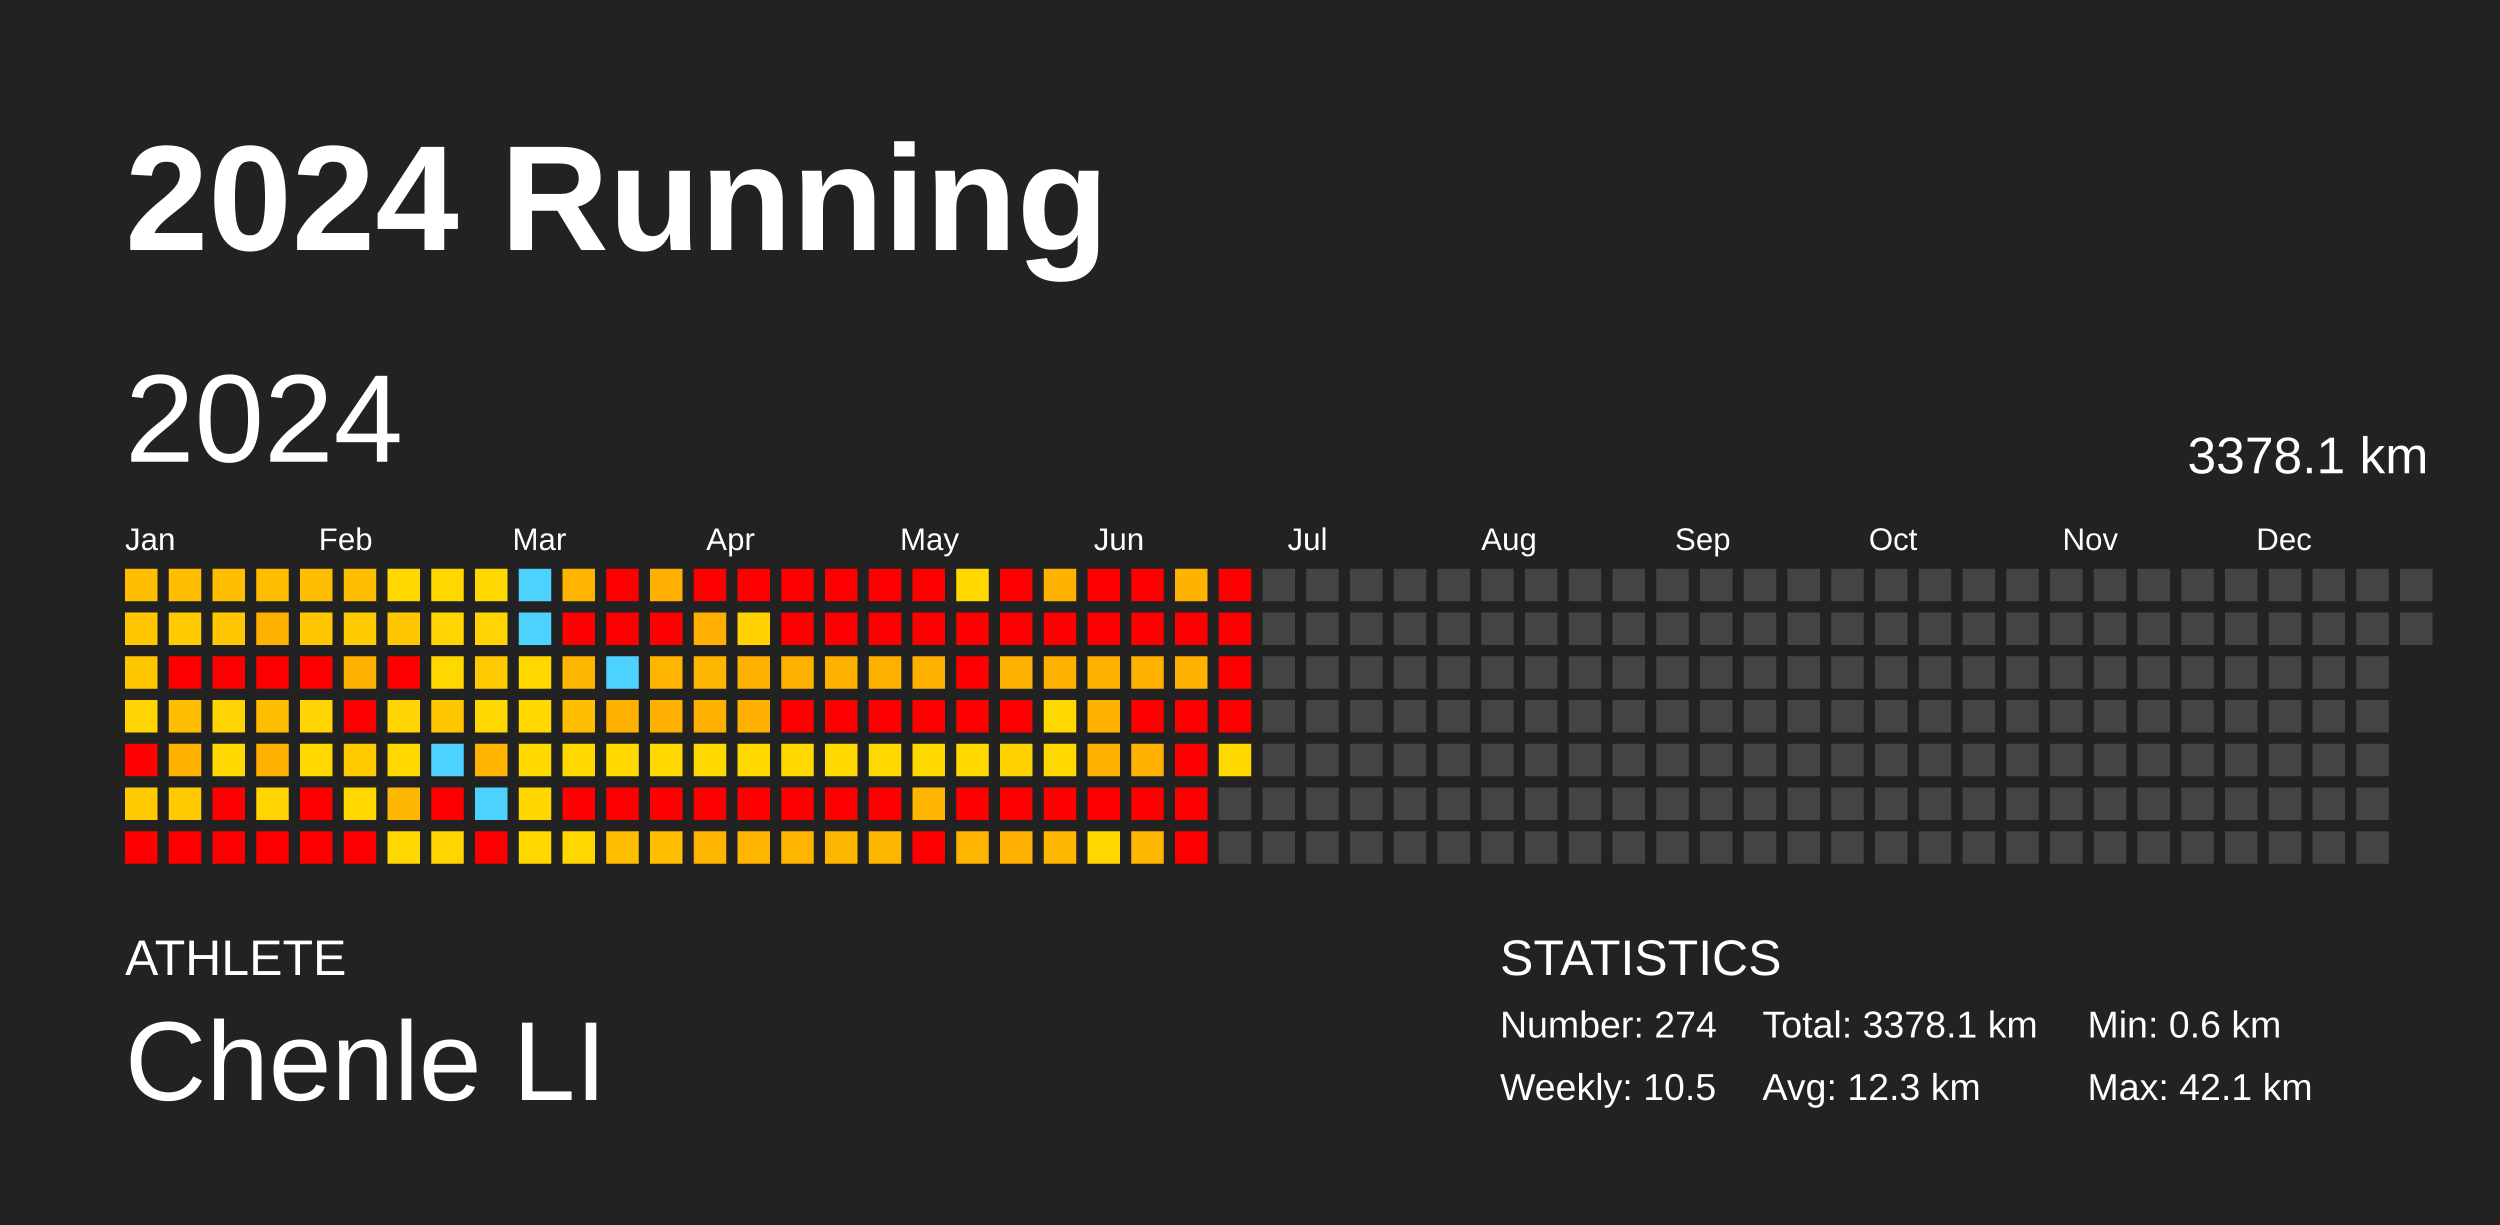
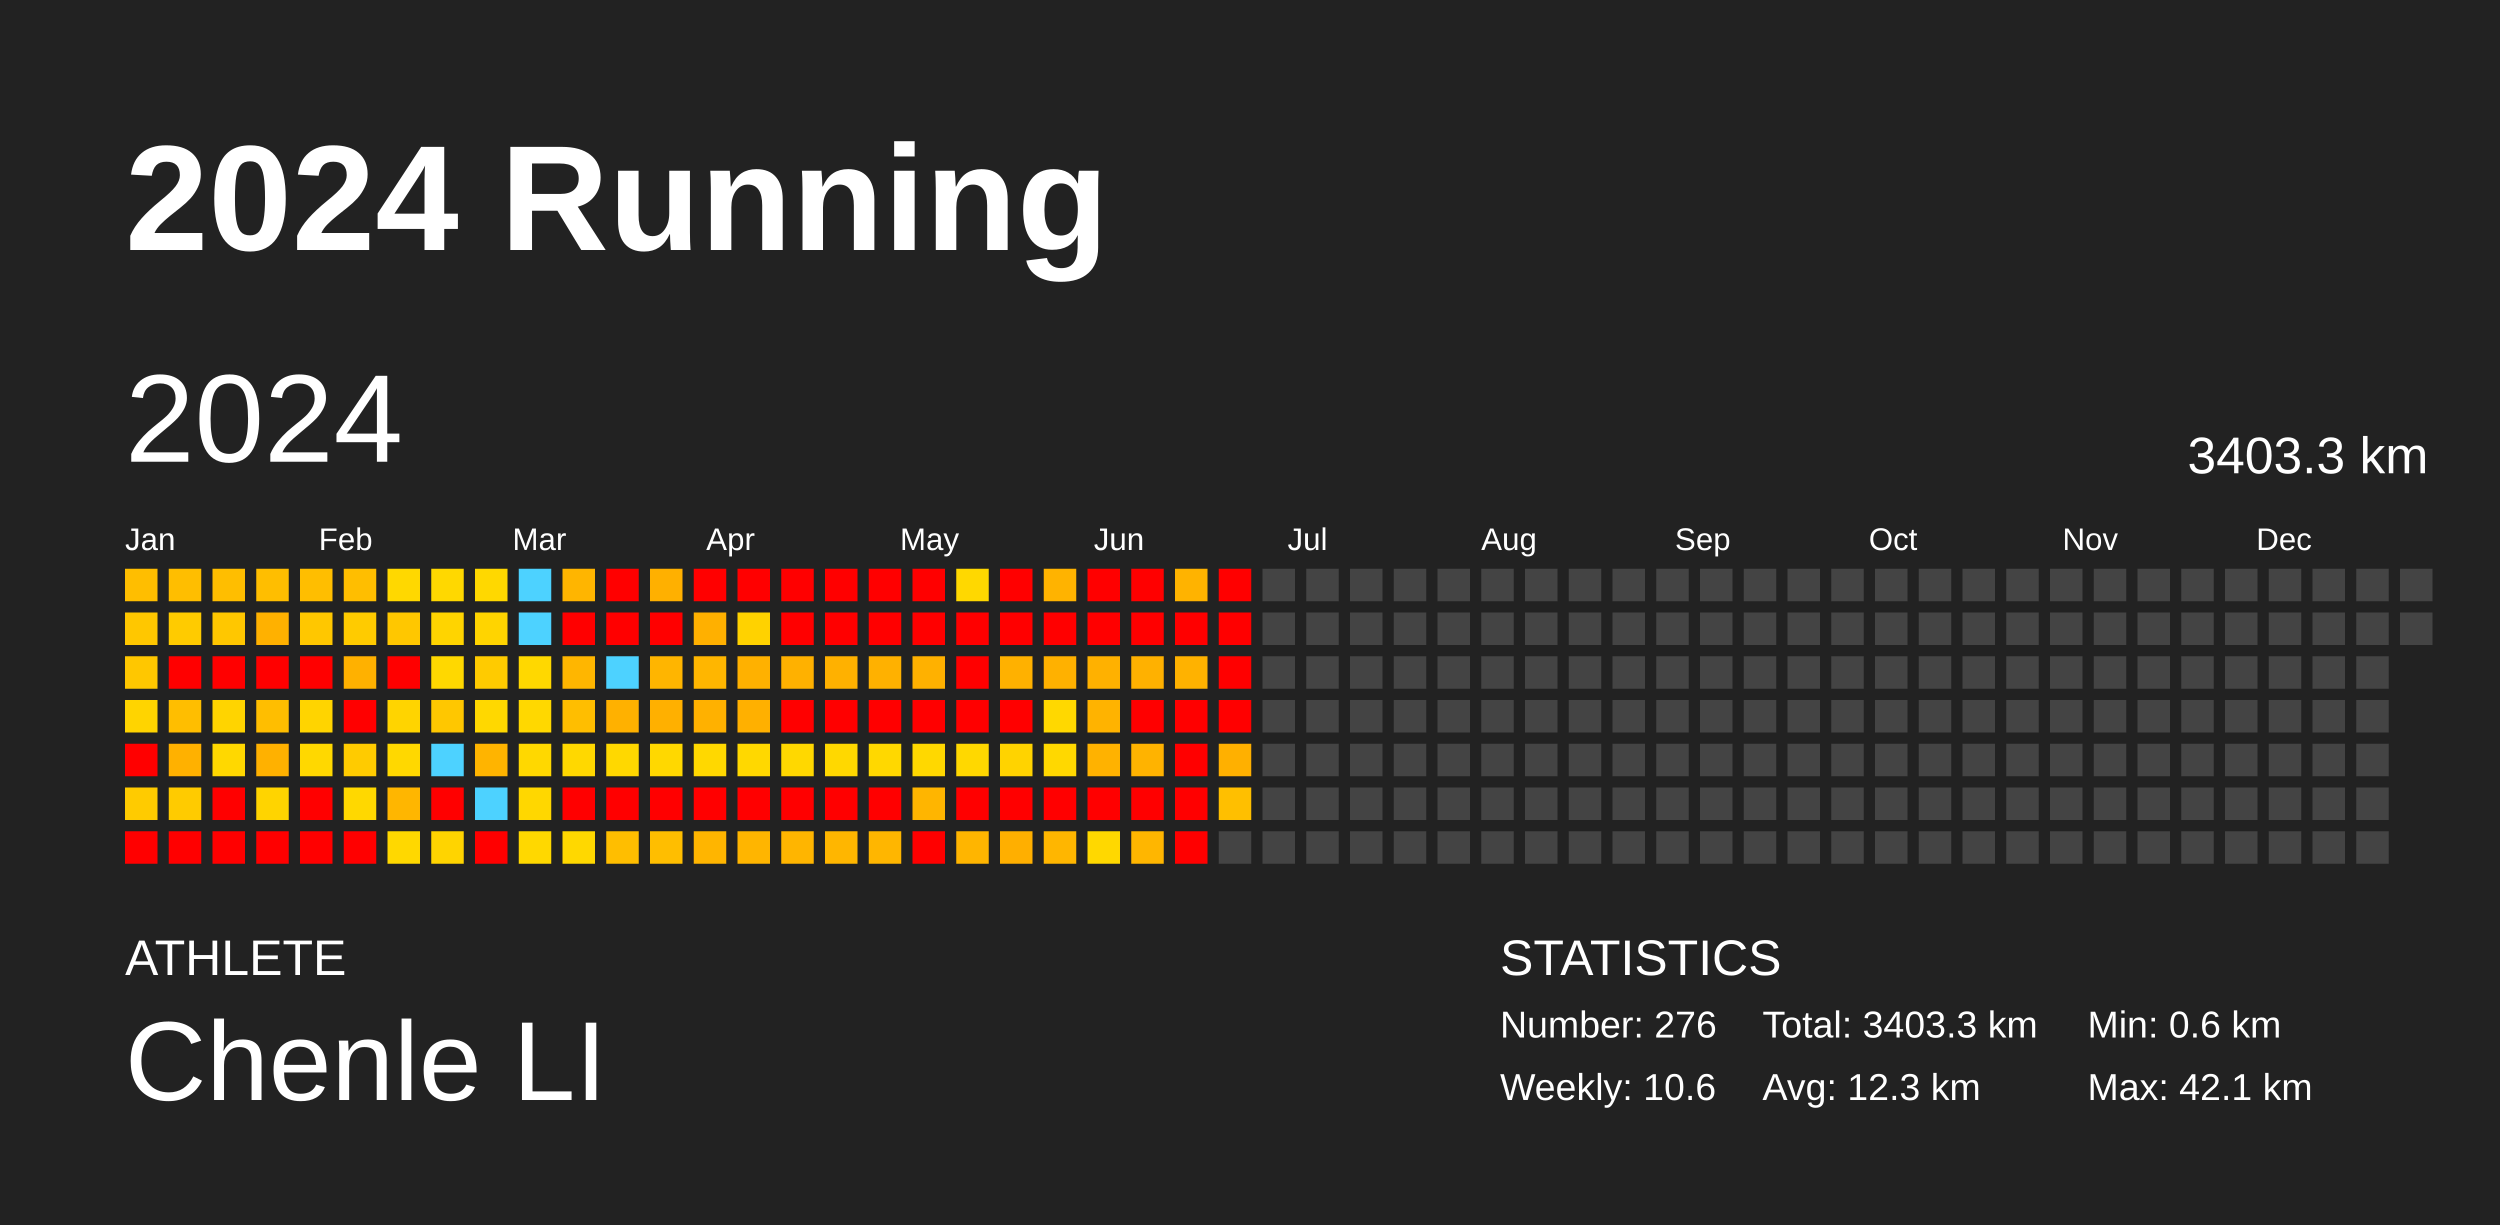
<svg xmlns="http://www.w3.org/2000/svg" baseProfile="full" height="98mm" version="1.1" viewBox="0,0,200,98" width="200mm">
  <defs />
  <rect fill="#222222" height="98" width="200" x="0" y="0" />
  <text fill="#FFFFFF" style="font-size:12px; font-family:Arial; font-weight:bold;" x="10" y="20">2024 Running</text>
  <text fill="#FFFFFF" style="font-size:4px; font-family:Arial" x="10" y="78">ATHLETE</text>
  <text fill="#FFFFFF" style="font-size:9px; font-family:Arial" x="10" y="88">Chenle LI</text>
  <text fill="#FFFFFF" style="font-size:4px; font-family:Arial" x="120" y="78">STATISTICS</text>
-   <text fill="#FFFFFF" style="font-size:3px; font-family:Arial" x="120" y="83">Number: 274</text>
-   <text fill="#FFFFFF" style="font-size:3px; font-family:Arial" x="120" y="88">Weekly: 10.5</text>
-   <text fill="#FFFFFF" style="font-size:3px; font-family:Arial" x="141" y="83">Total: 3378.1 km</text>
+   <text fill="#FFFFFF" style="font-size:3px; font-family:Arial" x="120" y="83">Number: 276</text>
+   <text fill="#FFFFFF" style="font-size:3px; font-family:Arial" x="120" y="88">Weekly: 10.6</text>
+   <text fill="#FFFFFF" style="font-size:3px; font-family:Arial" x="141" y="83">Total: 3403.3 km</text>
  <text fill="#FFFFFF" style="font-size:3px; font-family:Arial" x="141" y="88">Avg: 12.3 km</text>
  <text fill="#FFFFFF" style="font-size:3px; font-family:Arial" x="167" y="83">Min: 0.6 km</text>
  <text fill="#FFFFFF" style="font-size:3px; font-family:Arial" x="167" y="88">Max: 42.1 km</text>
  <text dominant-baseline="hanging" fill="#FFFFFF" style="font-size:10.0px; font-family:Arial;" x="10" y="30">2024</text>
-   <text dominant-baseline="hanging" fill="#FFFFFF" style="font-size:4.125px; font-family:Arial;" x="175" y="35">3378.1 km</text>
+   <text dominant-baseline="hanging" fill="#FFFFFF" style="font-size:4.125px; font-family:Arial;" x="175" y="35">3403.3 km</text>
  <text fill="#FFFFFF" style="font-size:2.5px; font-family:Arial" x="10.0" y="44">Jan</text>
  <text fill="#FFFFFF" style="font-size:2.5px; font-family:Arial" x="25.5" y="44">Feb</text>
  <text fill="#FFFFFF" style="font-size:2.5px; font-family:Arial" x="41.0" y="44">Mar</text>
  <text fill="#FFFFFF" style="font-size:2.5px; font-family:Arial" x="56.5" y="44">Apr</text>
  <text fill="#FFFFFF" style="font-size:2.5px; font-family:Arial" x="72.0" y="44">May</text>
  <text fill="#FFFFFF" style="font-size:2.5px; font-family:Arial" x="87.5" y="44">Jun</text>
  <text fill="#FFFFFF" style="font-size:2.5px; font-family:Arial" x="103.0" y="44">Jul</text>
  <text fill="#FFFFFF" style="font-size:2.5px; font-family:Arial" x="118.5" y="44">Aug</text>
  <text fill="#FFFFFF" style="font-size:2.5px; font-family:Arial" x="134.0" y="44">Sep</text>
  <text fill="#FFFFFF" style="font-size:2.5px; font-family:Arial" x="149.5" y="44">Oct</text>
  <text fill="#FFFFFF" style="font-size:2.5px; font-family:Arial" x="165.0" y="44">Nov</text>
  <text fill="#FFFFFF" style="font-size:2.5px; font-family:Arial" x="180.5" y="44">Dec</text>
  <rect fill="#ffbe00" height="2.6" width="2.6" x="10.0" y="45.5" />
  <rect fill="#ffc700" height="2.6" width="2.6" x="10.0" y="49.0" />
  <rect fill="#ffc700" height="2.6" width="2.6" x="10.0" y="52.5" />
  <rect fill="#ffd400" height="2.6" width="2.6" x="10.0" y="56.0" />
  <rect fill="red" height="2.6" width="2.6" x="10.0" y="59.5" />
  <rect fill="#ffcb00" height="2.6" width="2.6" x="10.0" y="63.0" />
  <rect fill="red" height="2.6" width="2.6" x="10.0" y="66.5" />
  <rect fill="#ffbe00" height="2.6" width="2.6" x="13.5" y="45.5" />
  <rect fill="#ffcb00" height="2.6" width="2.6" x="13.5" y="49.0" />
  <rect fill="red" height="2.6" width="2.6" x="13.5" y="52.5" />
  <rect fill="#ffbe00" height="2.6" width="2.6" x="13.5" y="56.0" />
  <rect fill="#ffb100" height="2.6" width="2.6" x="13.5" y="59.5" />
  <rect fill="#ffcb00" height="2.6" width="2.6" x="13.5" y="63.0" />
  <rect fill="red" height="2.6" width="2.6" x="13.5" y="66.5" />
  <rect fill="#ffbe00" height="2.6" width="2.6" x="17.0" y="45.5" />
  <rect fill="#ffc700" height="2.6" width="2.6" x="17.0" y="49.0" />
  <rect fill="red" height="2.6" width="2.6" x="17.0" y="52.5" />
  <rect fill="#ffd400" height="2.6" width="2.6" x="17.0" y="56.0" />
  <rect fill="#ffd800" height="2.6" width="2.6" x="17.0" y="59.5" />
  <rect fill="red" height="2.6" width="2.6" x="17.0" y="63.0" />
  <rect fill="red" height="2.6" width="2.6" x="17.0" y="66.5" />
  <rect fill="#ffbe00" height="2.6" width="2.6" x="20.5" y="45.5" />
  <rect fill="#ffb100" height="2.6" width="2.6" x="20.5" y="49.0" />
  <rect fill="red" height="2.6" width="2.6" x="20.5" y="52.5" />
  <rect fill="#ffbe00" height="2.6" width="2.6" x="20.5" y="56.0" />
  <rect fill="#ffb100" height="2.6" width="2.6" x="20.5" y="59.5" />
  <rect fill="#ffd400" height="2.6" width="2.6" x="20.5" y="63.0" />
  <rect fill="red" height="2.6" width="2.6" x="20.5" y="66.5" />
  <rect fill="#ffbe00" height="2.6" width="2.6" x="24.0" y="45.5" />
  <rect fill="#ffc700" height="2.6" width="2.6" x="24.0" y="49.0" />
  <rect fill="red" height="2.6" width="2.6" x="24.0" y="52.5" />
  <rect fill="#ffd400" height="2.6" width="2.6" x="24.0" y="56.0" />
  <rect fill="#ffd800" height="2.6" width="2.6" x="24.0" y="59.5" />
  <rect fill="red" height="2.6" width="2.6" x="24.0" y="63.0" />
  <rect fill="red" height="2.6" width="2.6" x="24.0" y="66.5" />
  <rect fill="#ffbe00" height="2.6" width="2.6" x="27.5" y="45.5" />
  <rect fill="#ffcb00" height="2.6" width="2.6" x="27.5" y="49.0" />
  <rect fill="#ffb100" height="2.6" width="2.6" x="27.5" y="52.5" />
  <rect fill="red" height="2.6" width="2.6" x="27.5" y="56.0" />
  <rect fill="#ffcb00" height="2.6" width="2.6" x="27.5" y="59.5" />
  <rect fill="#ffd800" height="2.6" width="2.6" x="27.5" y="63.0" />
  <rect fill="red" height="2.6" width="2.6" x="27.5" y="66.5" />
  <rect fill="#ffd800" height="2.6" width="2.6" x="31.0" y="45.5" />
  <rect fill="#ffc700" height="2.6" width="2.6" x="31.0" y="49.0" />
  <rect fill="red" height="2.6" width="2.6" x="31.0" y="52.5" />
  <rect fill="#ffd400" height="2.6" width="2.6" x="31.0" y="56.0" />
  <rect fill="#ffd800" height="2.6" width="2.6" x="31.0" y="59.5" />
  <rect fill="#ffb600" height="2.6" width="2.6" x="31.0" y="63.0" />
  <rect fill="#ffd800" height="2.6" width="2.6" x="31.0" y="66.5" />
  <rect fill="#ffd800" height="2.6" width="2.6" x="34.5" y="45.5" />
  <rect fill="#ffd400" height="2.6" width="2.6" x="34.5" y="49.0" />
  <rect fill="#ffd800" height="2.6" width="2.6" x="34.5" y="52.5" />
  <rect fill="#ffc700" height="2.6" width="2.6" x="34.5" y="56.0" />
  <rect fill="#4dd2ff" height="2.6" width="2.6" x="34.5" y="59.5" />
  <rect fill="red" height="2.6" width="2.6" x="34.5" y="63.0" />
  <rect fill="#ffd400" height="2.6" width="2.6" x="34.5" y="66.5" />
  <rect fill="#ffd800" height="2.6" width="2.6" x="38.0" y="45.5" />
  <rect fill="#ffd400" height="2.6" width="2.6" x="38.0" y="49.0" />
  <rect fill="#ffcb00" height="2.6" width="2.6" x="38.0" y="52.5" />
  <rect fill="#ffd800" height="2.6" width="2.6" x="38.0" y="56.0" />
  <rect fill="#ffb400" height="2.6" width="2.6" x="38.0" y="59.5" />
  <rect fill="#4dd2ff" height="2.6" width="2.6" x="38.0" y="63.0" />
  <rect fill="red" height="2.6" width="2.6" x="38.0" y="66.5" />
  <rect fill="#4dd2ff" height="2.6" width="2.6" x="41.5" y="45.5" />
  <rect fill="#4dd2ff" height="2.6" width="2.6" x="41.5" y="49.0" />
  <rect fill="#ffd800" height="2.6" width="2.6" x="41.5" y="52.5" />
  <rect fill="#ffd800" height="2.6" width="2.6" x="41.5" y="56.0" />
  <rect fill="#ffd800" height="2.6" width="2.6" x="41.5" y="59.5" />
  <rect fill="#ffd700" height="2.6" width="2.6" x="41.5" y="63.0" />
  <rect fill="#ffd800" height="2.6" width="2.6" x="41.5" y="66.5" />
  <rect fill="#ffb500" height="2.6" width="2.6" x="45.0" y="45.5" />
  <rect fill="red" height="2.6" width="2.6" x="45.0" y="49.0" />
  <rect fill="#ffb600" height="2.6" width="2.6" x="45.0" y="52.5" />
  <rect fill="#ffbe00" height="2.6" width="2.6" x="45.0" y="56.0" />
  <rect fill="#ffd800" height="2.6" width="2.6" x="45.0" y="59.5" />
  <rect fill="red" height="2.6" width="2.6" x="45.0" y="63.0" />
  <rect fill="#ffd800" height="2.6" width="2.6" x="45.0" y="66.5" />
  <rect fill="red" height="2.6" width="2.6" x="48.5" y="45.5" />
  <rect fill="red" height="2.6" width="2.6" x="48.5" y="49.0" />
  <rect fill="#4dd2ff" height="2.6" width="2.6" x="48.5" y="52.5" />
  <rect fill="#ffb100" height="2.6" width="2.6" x="48.5" y="56.0" />
  <rect fill="#ffd800" height="2.6" width="2.6" x="48.5" y="59.5" />
  <rect fill="red" height="2.6" width="2.6" x="48.5" y="63.0" />
  <rect fill="#ffbe00" height="2.6" width="2.6" x="48.5" y="66.5" />
  <rect fill="#ffb000" height="2.6" width="2.6" x="52.0" y="45.5" />
  <rect fill="red" height="2.6" width="2.6" x="52.0" y="49.0" />
  <rect fill="#ffb500" height="2.6" width="2.6" x="52.0" y="52.5" />
  <rect fill="#ffb000" height="2.6" width="2.6" x="52.0" y="56.0" />
  <rect fill="#ffd800" height="2.6" width="2.6" x="52.0" y="59.5" />
  <rect fill="red" height="2.6" width="2.6" x="52.0" y="63.0" />
  <rect fill="#ffbe00" height="2.6" width="2.6" x="52.0" y="66.5" />
  <rect fill="red" height="2.6" width="2.6" x="55.5" y="45.5" />
  <rect fill="#ffb000" height="2.6" width="2.6" x="55.5" y="49.0" />
  <rect fill="#ffb600" height="2.6" width="2.6" x="55.5" y="52.5" />
  <rect fill="#ffb100" height="2.6" width="2.6" x="55.5" y="56.0" />
  <rect fill="#ffd800" height="2.6" width="2.6" x="55.5" y="59.5" />
  <rect fill="red" height="2.6" width="2.6" x="55.5" y="63.0" />
  <rect fill="#ffb500" height="2.6" width="2.6" x="55.5" y="66.5" />
  <rect fill="red" height="2.6" width="2.6" x="59.0" y="45.5" />
  <rect fill="#ffd200" height="2.6" width="2.6" x="59.0" y="49.0" />
  <rect fill="#ffb100" height="2.6" width="2.6" x="59.0" y="52.5" />
  <rect fill="#ffb000" height="2.6" width="2.6" x="59.0" y="56.0" />
  <rect fill="#ffd800" height="2.6" width="2.6" x="59.0" y="59.5" />
  <rect fill="red" height="2.6" width="2.6" x="59.0" y="63.0" />
  <rect fill="#ffb500" height="2.6" width="2.6" x="59.0" y="66.5" />
  <rect fill="red" height="2.6" width="2.6" x="62.5" y="45.5" />
  <rect fill="red" height="2.6" width="2.6" x="62.5" y="49.0" />
  <rect fill="#ffb100" height="2.6" width="2.6" x="62.5" y="52.5" />
  <rect fill="red" height="2.6" width="2.6" x="62.5" y="56.0" />
  <rect fill="#ffd800" height="2.6" width="2.6" x="62.5" y="59.5" />
  <rect fill="red" height="2.6" width="2.6" x="62.5" y="63.0" />
  <rect fill="#ffb500" height="2.6" width="2.6" x="62.5" y="66.5" />
  <rect fill="red" height="2.6" width="2.6" x="66.0" y="45.5" />
  <rect fill="red" height="2.6" width="2.6" x="66.0" y="49.0" />
  <rect fill="#ffb100" height="2.6" width="2.6" x="66.0" y="52.5" />
  <rect fill="red" height="2.6" width="2.6" x="66.0" y="56.0" />
  <rect fill="#ffd800" height="2.6" width="2.6" x="66.0" y="59.5" />
  <rect fill="red" height="2.6" width="2.6" x="66.0" y="63.0" />
  <rect fill="#ffb600" height="2.6" width="2.6" x="66.0" y="66.5" />
  <rect fill="red" height="2.6" width="2.6" x="69.5" y="45.5" />
  <rect fill="red" height="2.6" width="2.6" x="69.5" y="49.0" />
  <rect fill="#ffb100" height="2.6" width="2.6" x="69.5" y="52.5" />
  <rect fill="red" height="2.6" width="2.6" x="69.5" y="56.0" />
  <rect fill="#ffd800" height="2.6" width="2.6" x="69.5" y="59.5" />
  <rect fill="red" height="2.6" width="2.6" x="69.5" y="63.0" />
  <rect fill="#ffb600" height="2.6" width="2.6" x="69.5" y="66.5" />
  <rect fill="red" height="2.6" width="2.6" x="73.0" y="45.5" />
  <rect fill="red" height="2.6" width="2.6" x="73.0" y="49.0" />
  <rect fill="#ffb100" height="2.6" width="2.6" x="73.0" y="52.5" />
  <rect fill="red" height="2.6" width="2.6" x="73.0" y="56.0" />
  <rect fill="#ffd800" height="2.6" width="2.6" x="73.0" y="59.5" />
  <rect fill="#ffb500" height="2.6" width="2.6" x="73.0" y="63.0" />
  <rect fill="red" height="2.6" width="2.6" x="73.0" y="66.5" />
  <rect fill="#ffd800" height="2.6" width="2.6" x="76.5" y="45.5" />
  <rect fill="red" height="2.6" width="2.6" x="76.5" y="49.0" />
  <rect fill="red" height="2.6" width="2.6" x="76.5" y="52.5" />
  <rect fill="red" height="2.6" width="2.6" x="76.5" y="56.0" />
  <rect fill="#ffd800" height="2.6" width="2.6" x="76.5" y="59.5" />
  <rect fill="red" height="2.6" width="2.6" x="76.5" y="63.0" />
  <rect fill="#ffb500" height="2.6" width="2.6" x="76.5" y="66.5" />
  <rect fill="red" height="2.6" width="2.6" x="80.0" y="45.5" />
  <rect fill="red" height="2.6" width="2.6" x="80.0" y="49.0" />
  <rect fill="#ffb100" height="2.6" width="2.6" x="80.0" y="52.5" />
  <rect fill="red" height="2.6" width="2.6" x="80.0" y="56.0" />
  <rect fill="#ffd300" height="2.6" width="2.6" x="80.0" y="59.5" />
  <rect fill="red" height="2.6" width="2.6" x="80.0" y="63.0" />
  <rect fill="#ffaf00" height="2.6" width="2.6" x="80.0" y="66.5" />
  <rect fill="#ffb300" height="2.6" width="2.6" x="83.5" y="45.5" />
  <rect fill="red" height="2.6" width="2.6" x="83.5" y="49.0" />
  <rect fill="#ffb100" height="2.6" width="2.6" x="83.5" y="52.5" />
  <rect fill="#ffd800" height="2.6" width="2.6" x="83.5" y="56.0" />
  <rect fill="#ffd800" height="2.6" width="2.6" x="83.5" y="59.5" />
  <rect fill="red" height="2.6" width="2.6" x="83.5" y="63.0" />
  <rect fill="#ffb600" height="2.6" width="2.6" x="83.5" y="66.5" />
  <rect fill="red" height="2.6" width="2.6" x="87.0" y="45.5" />
  <rect fill="red" height="2.6" width="2.6" x="87.0" y="49.0" />
  <rect fill="#ffb100" height="2.6" width="2.6" x="87.0" y="52.5" />
  <rect fill="#ffb300" height="2.6" width="2.6" x="87.0" y="56.0" />
  <rect fill="#ffb200" height="2.6" width="2.6" x="87.0" y="59.5" />
  <rect fill="red" height="2.6" width="2.6" x="87.0" y="63.0" />
  <rect fill="#ffd800" height="2.6" width="2.6" x="87.0" y="66.5" />
  <rect fill="red" height="2.6" width="2.6" x="90.5" y="45.5" />
  <rect fill="red" height="2.6" width="2.6" x="90.5" y="49.0" />
  <rect fill="#ffb100" height="2.6" width="2.6" x="90.5" y="52.5" />
  <rect fill="red" height="2.6" width="2.6" x="90.5" y="56.0" />
  <rect fill="#ffb300" height="2.6" width="2.6" x="90.5" y="59.5" />
  <rect fill="red" height="2.6" width="2.6" x="90.5" y="63.0" />
  <rect fill="#ffb600" height="2.6" width="2.6" x="90.5" y="66.5" />
  <rect fill="#ffb300" height="2.6" width="2.6" x="94.0" y="45.5" />
  <rect fill="red" height="2.6" width="2.6" x="94.0" y="49.0" />
  <rect fill="#ffb200" height="2.6" width="2.6" x="94.0" y="52.5" />
  <rect fill="red" height="2.6" width="2.6" x="94.0" y="56.0" />
  <rect fill="red" height="2.6" width="2.6" x="94.0" y="59.5" />
  <rect fill="red" height="2.6" width="2.6" x="94.0" y="63.0" />
  <rect fill="red" height="2.6" width="2.6" x="94.0" y="66.5" />
  <rect fill="red" height="2.6" width="2.6" x="97.5" y="45.5" />
  <rect fill="red" height="2.6" width="2.6" x="97.5" y="49.0" />
  <rect fill="red" height="2.6" width="2.6" x="97.5" y="52.5" />
  <rect fill="red" height="2.6" width="2.6" x="97.5" y="56.0" />
-   <rect fill="#ffd800" height="2.6" width="2.6" x="97.5" y="59.5" />
-   <rect fill="#444444" height="2.6" width="2.6" x="97.5" y="63.0" />
+   <rect fill="#ffb000" height="2.6" width="2.6" x="97.5" y="59.5" />
+   <rect fill="#ffbf00" height="2.6" width="2.6" x="97.5" y="63.0" />
  <rect fill="#444444" height="2.6" width="2.6" x="97.5" y="66.5" />
  <rect fill="#444444" height="2.6" width="2.6" x="101.0" y="45.5" />
  <rect fill="#444444" height="2.6" width="2.6" x="101.0" y="49.0" />
  <rect fill="#444444" height="2.6" width="2.6" x="101.0" y="52.5" />
  <rect fill="#444444" height="2.6" width="2.6" x="101.0" y="56.0" />
  <rect fill="#444444" height="2.6" width="2.6" x="101.0" y="59.5" />
  <rect fill="#444444" height="2.6" width="2.6" x="101.0" y="63.0" />
  <rect fill="#444444" height="2.6" width="2.6" x="101.0" y="66.5" />
  <rect fill="#444444" height="2.6" width="2.6" x="104.5" y="45.5" />
  <rect fill="#444444" height="2.6" width="2.6" x="104.5" y="49.0" />
  <rect fill="#444444" height="2.6" width="2.6" x="104.5" y="52.5" />
  <rect fill="#444444" height="2.6" width="2.6" x="104.5" y="56.0" />
  <rect fill="#444444" height="2.6" width="2.6" x="104.5" y="59.5" />
  <rect fill="#444444" height="2.6" width="2.6" x="104.5" y="63.0" />
  <rect fill="#444444" height="2.6" width="2.6" x="104.5" y="66.5" />
  <rect fill="#444444" height="2.6" width="2.6" x="108.0" y="45.5" />
  <rect fill="#444444" height="2.6" width="2.6" x="108.0" y="49.0" />
  <rect fill="#444444" height="2.6" width="2.6" x="108.0" y="52.5" />
  <rect fill="#444444" height="2.6" width="2.6" x="108.0" y="56.0" />
  <rect fill="#444444" height="2.6" width="2.6" x="108.0" y="59.5" />
  <rect fill="#444444" height="2.6" width="2.6" x="108.0" y="63.0" />
  <rect fill="#444444" height="2.6" width="2.6" x="108.0" y="66.5" />
  <rect fill="#444444" height="2.6" width="2.6" x="111.5" y="45.5" />
  <rect fill="#444444" height="2.6" width="2.6" x="111.5" y="49.0" />
  <rect fill="#444444" height="2.6" width="2.6" x="111.5" y="52.5" />
  <rect fill="#444444" height="2.6" width="2.6" x="111.5" y="56.0" />
  <rect fill="#444444" height="2.6" width="2.6" x="111.5" y="59.5" />
  <rect fill="#444444" height="2.6" width="2.6" x="111.5" y="63.0" />
  <rect fill="#444444" height="2.6" width="2.6" x="111.5" y="66.5" />
  <rect fill="#444444" height="2.6" width="2.6" x="115.0" y="45.5" />
  <rect fill="#444444" height="2.6" width="2.6" x="115.0" y="49.0" />
  <rect fill="#444444" height="2.6" width="2.6" x="115.0" y="52.5" />
  <rect fill="#444444" height="2.6" width="2.6" x="115.0" y="56.0" />
  <rect fill="#444444" height="2.6" width="2.6" x="115.0" y="59.5" />
  <rect fill="#444444" height="2.6" width="2.6" x="115.0" y="63.0" />
  <rect fill="#444444" height="2.6" width="2.6" x="115.0" y="66.5" />
  <rect fill="#444444" height="2.6" width="2.6" x="118.5" y="45.5" />
  <rect fill="#444444" height="2.6" width="2.6" x="118.5" y="49.0" />
  <rect fill="#444444" height="2.6" width="2.6" x="118.5" y="52.5" />
  <rect fill="#444444" height="2.6" width="2.6" x="118.5" y="56.0" />
  <rect fill="#444444" height="2.6" width="2.6" x="118.5" y="59.5" />
  <rect fill="#444444" height="2.6" width="2.6" x="118.5" y="63.0" />
  <rect fill="#444444" height="2.6" width="2.6" x="118.5" y="66.5" />
  <rect fill="#444444" height="2.6" width="2.6" x="122.0" y="45.5" />
  <rect fill="#444444" height="2.6" width="2.6" x="122.0" y="49.0" />
  <rect fill="#444444" height="2.6" width="2.6" x="122.0" y="52.5" />
  <rect fill="#444444" height="2.6" width="2.6" x="122.0" y="56.0" />
  <rect fill="#444444" height="2.6" width="2.6" x="122.0" y="59.5" />
  <rect fill="#444444" height="2.6" width="2.6" x="122.0" y="63.0" />
  <rect fill="#444444" height="2.6" width="2.6" x="122.0" y="66.5" />
  <rect fill="#444444" height="2.6" width="2.6" x="125.5" y="45.5" />
  <rect fill="#444444" height="2.6" width="2.6" x="125.5" y="49.0" />
  <rect fill="#444444" height="2.6" width="2.6" x="125.5" y="52.5" />
  <rect fill="#444444" height="2.6" width="2.6" x="125.5" y="56.0" />
  <rect fill="#444444" height="2.6" width="2.6" x="125.5" y="59.5" />
  <rect fill="#444444" height="2.6" width="2.6" x="125.5" y="63.0" />
  <rect fill="#444444" height="2.6" width="2.6" x="125.5" y="66.5" />
  <rect fill="#444444" height="2.6" width="2.6" x="129.0" y="45.5" />
  <rect fill="#444444" height="2.6" width="2.6" x="129.0" y="49.0" />
  <rect fill="#444444" height="2.6" width="2.6" x="129.0" y="52.5" />
  <rect fill="#444444" height="2.6" width="2.6" x="129.0" y="56.0" />
  <rect fill="#444444" height="2.6" width="2.6" x="129.0" y="59.5" />
  <rect fill="#444444" height="2.6" width="2.6" x="129.0" y="63.0" />
  <rect fill="#444444" height="2.6" width="2.6" x="129.0" y="66.5" />
  <rect fill="#444444" height="2.6" width="2.6" x="132.5" y="45.5" />
  <rect fill="#444444" height="2.6" width="2.6" x="132.5" y="49.0" />
  <rect fill="#444444" height="2.6" width="2.6" x="132.5" y="52.5" />
  <rect fill="#444444" height="2.6" width="2.6" x="132.5" y="56.0" />
  <rect fill="#444444" height="2.6" width="2.6" x="132.5" y="59.5" />
  <rect fill="#444444" height="2.6" width="2.6" x="132.5" y="63.0" />
  <rect fill="#444444" height="2.6" width="2.6" x="132.5" y="66.5" />
  <rect fill="#444444" height="2.6" width="2.6" x="136.0" y="45.5" />
  <rect fill="#444444" height="2.6" width="2.6" x="136.0" y="49.0" />
  <rect fill="#444444" height="2.6" width="2.6" x="136.0" y="52.5" />
  <rect fill="#444444" height="2.6" width="2.6" x="136.0" y="56.0" />
  <rect fill="#444444" height="2.6" width="2.6" x="136.0" y="59.5" />
  <rect fill="#444444" height="2.6" width="2.6" x="136.0" y="63.0" />
  <rect fill="#444444" height="2.6" width="2.6" x="136.0" y="66.5" />
  <rect fill="#444444" height="2.6" width="2.6" x="139.5" y="45.5" />
  <rect fill="#444444" height="2.6" width="2.6" x="139.5" y="49.0" />
  <rect fill="#444444" height="2.6" width="2.6" x="139.5" y="52.5" />
  <rect fill="#444444" height="2.6" width="2.6" x="139.5" y="56.0" />
  <rect fill="#444444" height="2.6" width="2.6" x="139.5" y="59.5" />
  <rect fill="#444444" height="2.6" width="2.6" x="139.5" y="63.0" />
  <rect fill="#444444" height="2.6" width="2.6" x="139.5" y="66.5" />
  <rect fill="#444444" height="2.6" width="2.6" x="143.0" y="45.5" />
  <rect fill="#444444" height="2.6" width="2.6" x="143.0" y="49.0" />
  <rect fill="#444444" height="2.6" width="2.6" x="143.0" y="52.5" />
  <rect fill="#444444" height="2.6" width="2.6" x="143.0" y="56.0" />
  <rect fill="#444444" height="2.6" width="2.6" x="143.0" y="59.5" />
  <rect fill="#444444" height="2.6" width="2.6" x="143.0" y="63.0" />
  <rect fill="#444444" height="2.6" width="2.6" x="143.0" y="66.5" />
  <rect fill="#444444" height="2.6" width="2.6" x="146.5" y="45.5" />
  <rect fill="#444444" height="2.6" width="2.6" x="146.5" y="49.0" />
  <rect fill="#444444" height="2.6" width="2.6" x="146.5" y="52.5" />
  <rect fill="#444444" height="2.6" width="2.6" x="146.5" y="56.0" />
  <rect fill="#444444" height="2.6" width="2.6" x="146.5" y="59.5" />
  <rect fill="#444444" height="2.6" width="2.6" x="146.5" y="63.0" />
  <rect fill="#444444" height="2.6" width="2.6" x="146.5" y="66.5" />
  <rect fill="#444444" height="2.6" width="2.6" x="150.0" y="45.5" />
  <rect fill="#444444" height="2.6" width="2.6" x="150.0" y="49.0" />
  <rect fill="#444444" height="2.6" width="2.6" x="150.0" y="52.5" />
  <rect fill="#444444" height="2.6" width="2.6" x="150.0" y="56.0" />
  <rect fill="#444444" height="2.6" width="2.6" x="150.0" y="59.5" />
  <rect fill="#444444" height="2.6" width="2.6" x="150.0" y="63.0" />
  <rect fill="#444444" height="2.6" width="2.6" x="150.0" y="66.5" />
  <rect fill="#444444" height="2.6" width="2.6" x="153.5" y="45.5" />
  <rect fill="#444444" height="2.6" width="2.6" x="153.5" y="49.0" />
  <rect fill="#444444" height="2.6" width="2.6" x="153.5" y="52.5" />
  <rect fill="#444444" height="2.6" width="2.6" x="153.5" y="56.0" />
  <rect fill="#444444" height="2.6" width="2.6" x="153.5" y="59.5" />
  <rect fill="#444444" height="2.6" width="2.6" x="153.5" y="63.0" />
  <rect fill="#444444" height="2.6" width="2.6" x="153.5" y="66.5" />
  <rect fill="#444444" height="2.6" width="2.6" x="157.0" y="45.5" />
  <rect fill="#444444" height="2.6" width="2.6" x="157.0" y="49.0" />
  <rect fill="#444444" height="2.6" width="2.6" x="157.0" y="52.5" />
  <rect fill="#444444" height="2.6" width="2.6" x="157.0" y="56.0" />
  <rect fill="#444444" height="2.6" width="2.6" x="157.0" y="59.5" />
  <rect fill="#444444" height="2.6" width="2.6" x="157.0" y="63.0" />
  <rect fill="#444444" height="2.6" width="2.6" x="157.0" y="66.5" />
  <rect fill="#444444" height="2.6" width="2.6" x="160.5" y="45.5" />
  <rect fill="#444444" height="2.6" width="2.6" x="160.5" y="49.0" />
  <rect fill="#444444" height="2.6" width="2.6" x="160.5" y="52.5" />
  <rect fill="#444444" height="2.6" width="2.6" x="160.5" y="56.0" />
  <rect fill="#444444" height="2.6" width="2.6" x="160.5" y="59.5" />
  <rect fill="#444444" height="2.6" width="2.6" x="160.5" y="63.0" />
  <rect fill="#444444" height="2.6" width="2.6" x="160.5" y="66.5" />
  <rect fill="#444444" height="2.6" width="2.6" x="164.0" y="45.5" />
  <rect fill="#444444" height="2.6" width="2.6" x="164.0" y="49.0" />
  <rect fill="#444444" height="2.6" width="2.6" x="164.0" y="52.5" />
  <rect fill="#444444" height="2.6" width="2.6" x="164.0" y="56.0" />
  <rect fill="#444444" height="2.6" width="2.6" x="164.0" y="59.5" />
  <rect fill="#444444" height="2.6" width="2.6" x="164.0" y="63.0" />
  <rect fill="#444444" height="2.6" width="2.6" x="164.0" y="66.5" />
  <rect fill="#444444" height="2.6" width="2.6" x="167.5" y="45.5" />
  <rect fill="#444444" height="2.6" width="2.6" x="167.5" y="49.0" />
  <rect fill="#444444" height="2.6" width="2.6" x="167.5" y="52.5" />
  <rect fill="#444444" height="2.6" width="2.6" x="167.5" y="56.0" />
  <rect fill="#444444" height="2.6" width="2.6" x="167.5" y="59.5" />
  <rect fill="#444444" height="2.6" width="2.6" x="167.5" y="63.0" />
  <rect fill="#444444" height="2.6" width="2.6" x="167.5" y="66.5" />
  <rect fill="#444444" height="2.6" width="2.6" x="171.0" y="45.5" />
  <rect fill="#444444" height="2.6" width="2.6" x="171.0" y="49.0" />
  <rect fill="#444444" height="2.6" width="2.6" x="171.0" y="52.5" />
  <rect fill="#444444" height="2.6" width="2.6" x="171.0" y="56.0" />
  <rect fill="#444444" height="2.6" width="2.6" x="171.0" y="59.5" />
  <rect fill="#444444" height="2.6" width="2.6" x="171.0" y="63.0" />
  <rect fill="#444444" height="2.6" width="2.6" x="171.0" y="66.5" />
  <rect fill="#444444" height="2.6" width="2.6" x="174.5" y="45.5" />
  <rect fill="#444444" height="2.6" width="2.6" x="174.5" y="49.0" />
  <rect fill="#444444" height="2.6" width="2.6" x="174.5" y="52.5" />
  <rect fill="#444444" height="2.6" width="2.6" x="174.5" y="56.0" />
  <rect fill="#444444" height="2.6" width="2.6" x="174.5" y="59.5" />
  <rect fill="#444444" height="2.6" width="2.6" x="174.5" y="63.0" />
  <rect fill="#444444" height="2.6" width="2.6" x="174.5" y="66.5" />
  <rect fill="#444444" height="2.6" width="2.6" x="178.0" y="45.5" />
  <rect fill="#444444" height="2.6" width="2.6" x="178.0" y="49.0" />
  <rect fill="#444444" height="2.6" width="2.6" x="178.0" y="52.5" />
  <rect fill="#444444" height="2.6" width="2.6" x="178.0" y="56.0" />
  <rect fill="#444444" height="2.6" width="2.6" x="178.0" y="59.5" />
  <rect fill="#444444" height="2.6" width="2.6" x="178.0" y="63.0" />
  <rect fill="#444444" height="2.6" width="2.6" x="178.0" y="66.5" />
  <rect fill="#444444" height="2.6" width="2.6" x="181.5" y="45.5" />
  <rect fill="#444444" height="2.6" width="2.6" x="181.5" y="49.0" />
  <rect fill="#444444" height="2.6" width="2.6" x="181.5" y="52.5" />
  <rect fill="#444444" height="2.6" width="2.6" x="181.5" y="56.0" />
  <rect fill="#444444" height="2.6" width="2.6" x="181.5" y="59.5" />
  <rect fill="#444444" height="2.6" width="2.6" x="181.5" y="63.0" />
  <rect fill="#444444" height="2.6" width="2.6" x="181.5" y="66.5" />
  <rect fill="#444444" height="2.6" width="2.6" x="185.0" y="45.5" />
  <rect fill="#444444" height="2.6" width="2.6" x="185.0" y="49.0" />
  <rect fill="#444444" height="2.6" width="2.6" x="185.0" y="52.5" />
  <rect fill="#444444" height="2.6" width="2.6" x="185.0" y="56.0" />
  <rect fill="#444444" height="2.6" width="2.6" x="185.0" y="59.5" />
  <rect fill="#444444" height="2.6" width="2.6" x="185.0" y="63.0" />
  <rect fill="#444444" height="2.6" width="2.6" x="185.0" y="66.5" />
  <rect fill="#444444" height="2.6" width="2.6" x="188.5" y="45.5" />
  <rect fill="#444444" height="2.6" width="2.6" x="188.5" y="49.0" />
  <rect fill="#444444" height="2.6" width="2.6" x="188.5" y="52.5" />
  <rect fill="#444444" height="2.6" width="2.6" x="188.5" y="56.0" />
  <rect fill="#444444" height="2.6" width="2.6" x="188.5" y="59.5" />
  <rect fill="#444444" height="2.6" width="2.6" x="188.5" y="63.0" />
  <rect fill="#444444" height="2.6" width="2.6" x="188.5" y="66.5" />
  <rect fill="#444444" height="2.6" width="2.6" x="192.0" y="45.5" />
  <rect fill="#444444" height="2.6" width="2.6" x="192.0" y="49.0" />
</svg>
